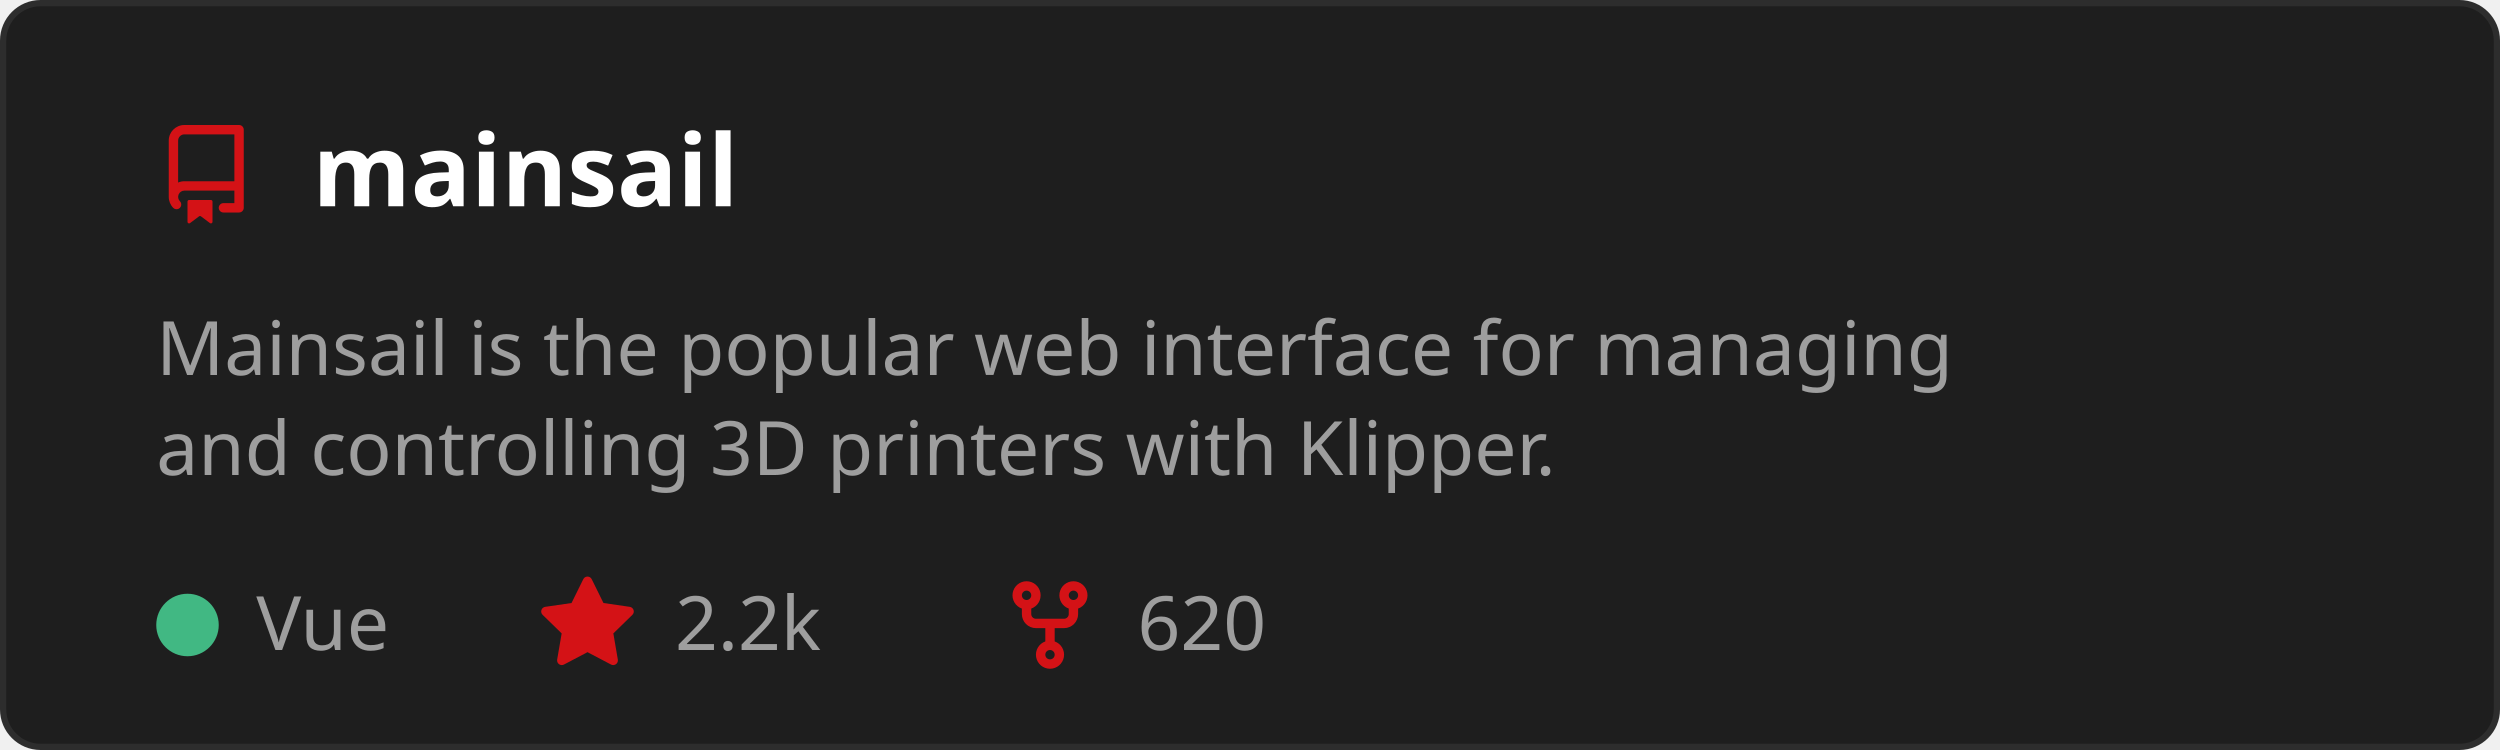
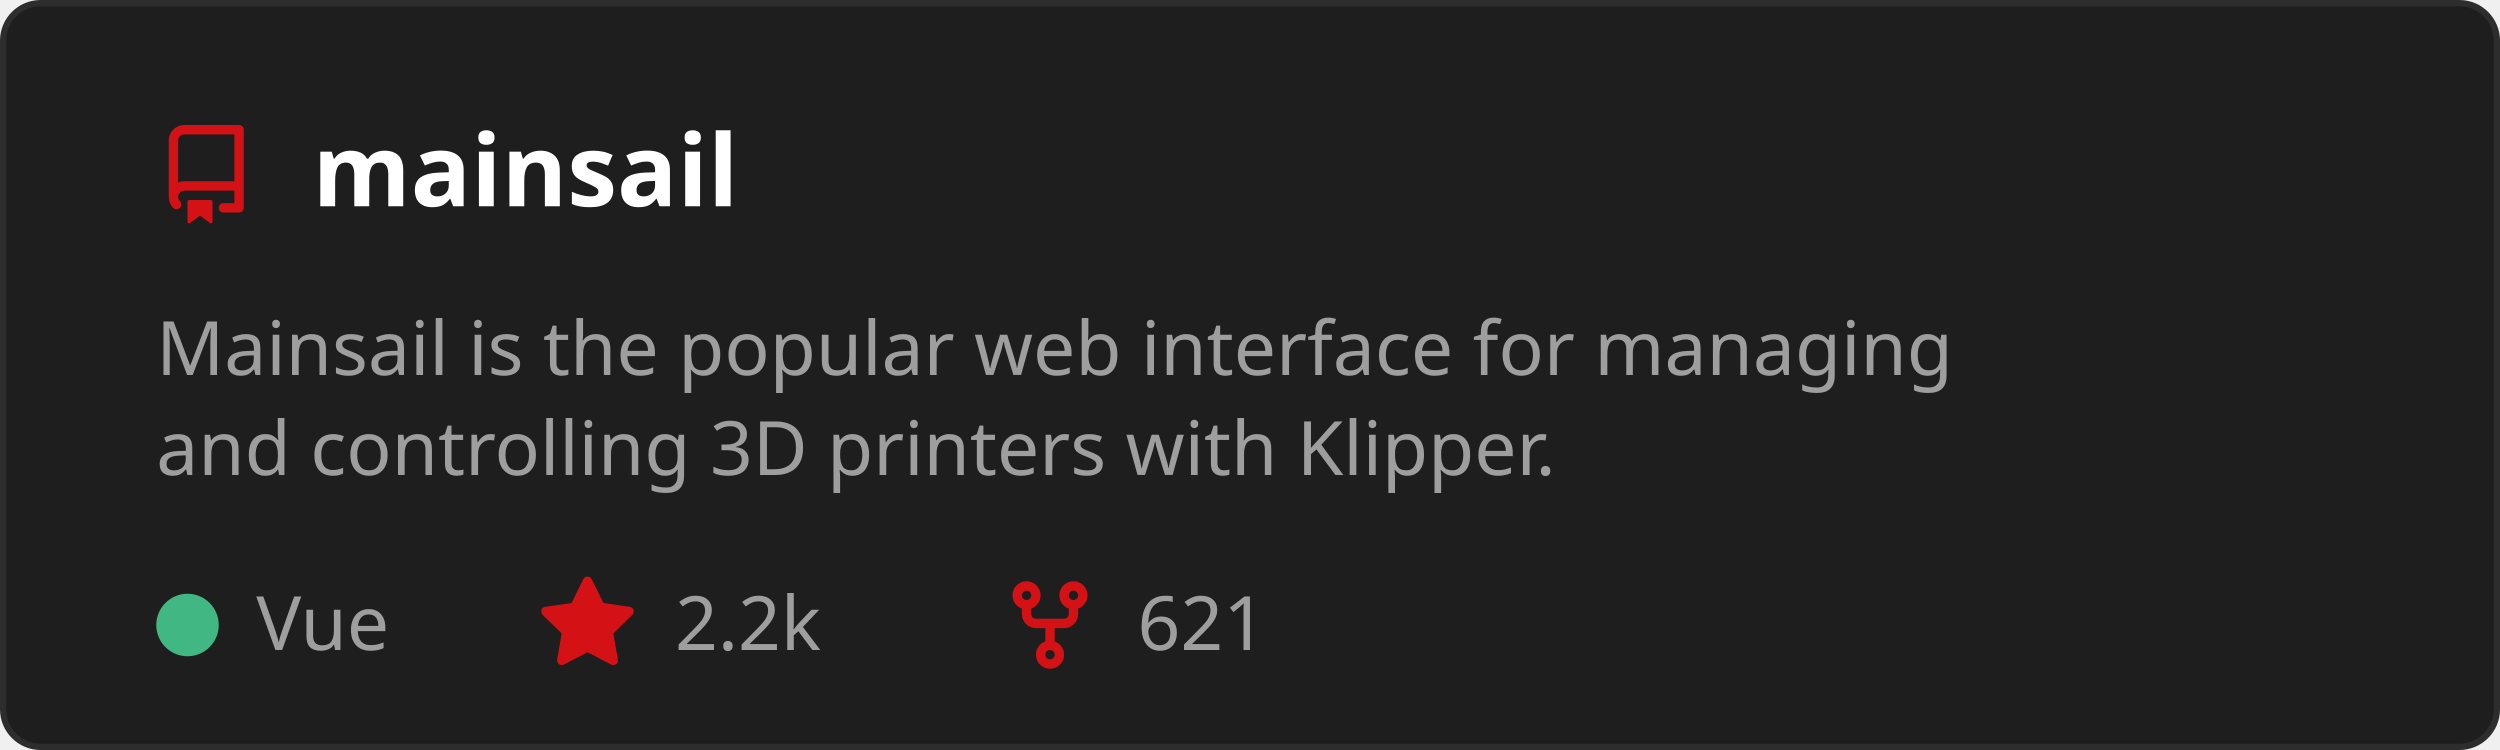
<svg xmlns="http://www.w3.org/2000/svg" width="400" height="120" viewBox="0 0 400 120" role="img" aria-labelledby="t">
  <style>
    text { font-family: 'Segoe UI', Ubuntu, Sans-Serif; }
    .title { fill: #ffffff; font-size: 16px; font-weight: 600; }
    .desc { fill: #9e9e9e; font-size: 12px; }
    .stat { fill: #9e9e9e; font-size: 12px; }
  </style>
  <rect x="0.5" y="0.5" width="399" height="119" rx="6" fill="#1e1e1e" stroke="#2d2d2d" />
  <g transform="translate(25,20)">
    <path d="M2 2.5A2.5 2.5 0 0 1 4.5 0h8.75a.75.75 0 0 1 .75.75v12.5a.75.75 0 0 1-.75.75h-2.5a.75.75 0 0 1 0-1.5h1.75v-2h-8a1 1 0 0 0-.714 1.7.75.75 0 1 1-1.072 1.05A2.495 2.495 0 0 1 2 11.5Zm10.5-1h-8a1 1 0 0 0-1 1v6.708A2.486 2.486 0 0 1 4.5 9h8ZM5 12.25a.25.25 0 0 1 .25-.25h3.5a.25.25 0 0 1 .25.25v3.25a.25.25 0 0 1-.4.2l-1.45-1.087a.249.249 0 0 0-.3 0L5.4 15.7a.25.25 0 0 1-.4-.2Z" fill="#D41216" />
  </g>
  <text x="50" y="33" class="title">mainsail</text>
  <text x="25" y="60" class="desc">
    <tspan x="25" dy="0">Mainsail is the popular web interface for managing</tspan>
    <tspan x="25" dy="16">and controlling 3D printers with Klipper.</tspan>
  </text>
  <circle cx="30" cy="100" r="5" fill="#41b883" />
  <text x="41" y="104" class="stat">Vue</text>
  <g transform="translate(86,92)">
    <path d="M8 .25a.75.75 0 0 1 .673.418l1.882 3.815 4.21.612a.75.75 0 0 1 .416 1.279l-3.046 2.97.719 4.192a.751.751 0 0 1-1.088.791L8 12.347l-3.766 1.98a.75.75 0 0 1-1.088-.79l.72-4.194L.818 6.374a.75.75 0 0 1 .416-1.28l4.21-.611L7.327.668A.75.75 0 0 1 8 .25Z" fill="#D41216" />
  </g>
  <text x="108" y="104" class="stat">2.2k</text>
  <g transform="translate(160,92)">
    <path d="M5 5.372v.878c0 .414.336.75.75.75h4.5a.75.75 0 0 0 .75-.75v-.878a2.25 2.25 0 1 1 1.5 0v.878a2.25 2.25 0 0 1-2.25 2.25h-1.5v2.128a2.251 2.251 0 1 1-1.5 0V8.5h-1.5A2.25 2.25 0 0 1 3.5 6.25v-.878a2.25 2.25 0 1 1 1.5 0ZM5 3.25a.75.75 0 1 0-1.5 0 .75.75 0 0 0 1.5 0Zm6.75.75a.75.75 0 1 0 0-1.5.75.75 0 0 0 0 1.5Zm-3 8.75a.75.75 0 1 0-1.5 0 .75.75 0 0 0 1.5 0Z" fill="#D41216" />
  </g>
-   <text x="182" y="104" class="stat">620</text>
+   <text x="182" y="104" class="stat">621</text>
</svg>
